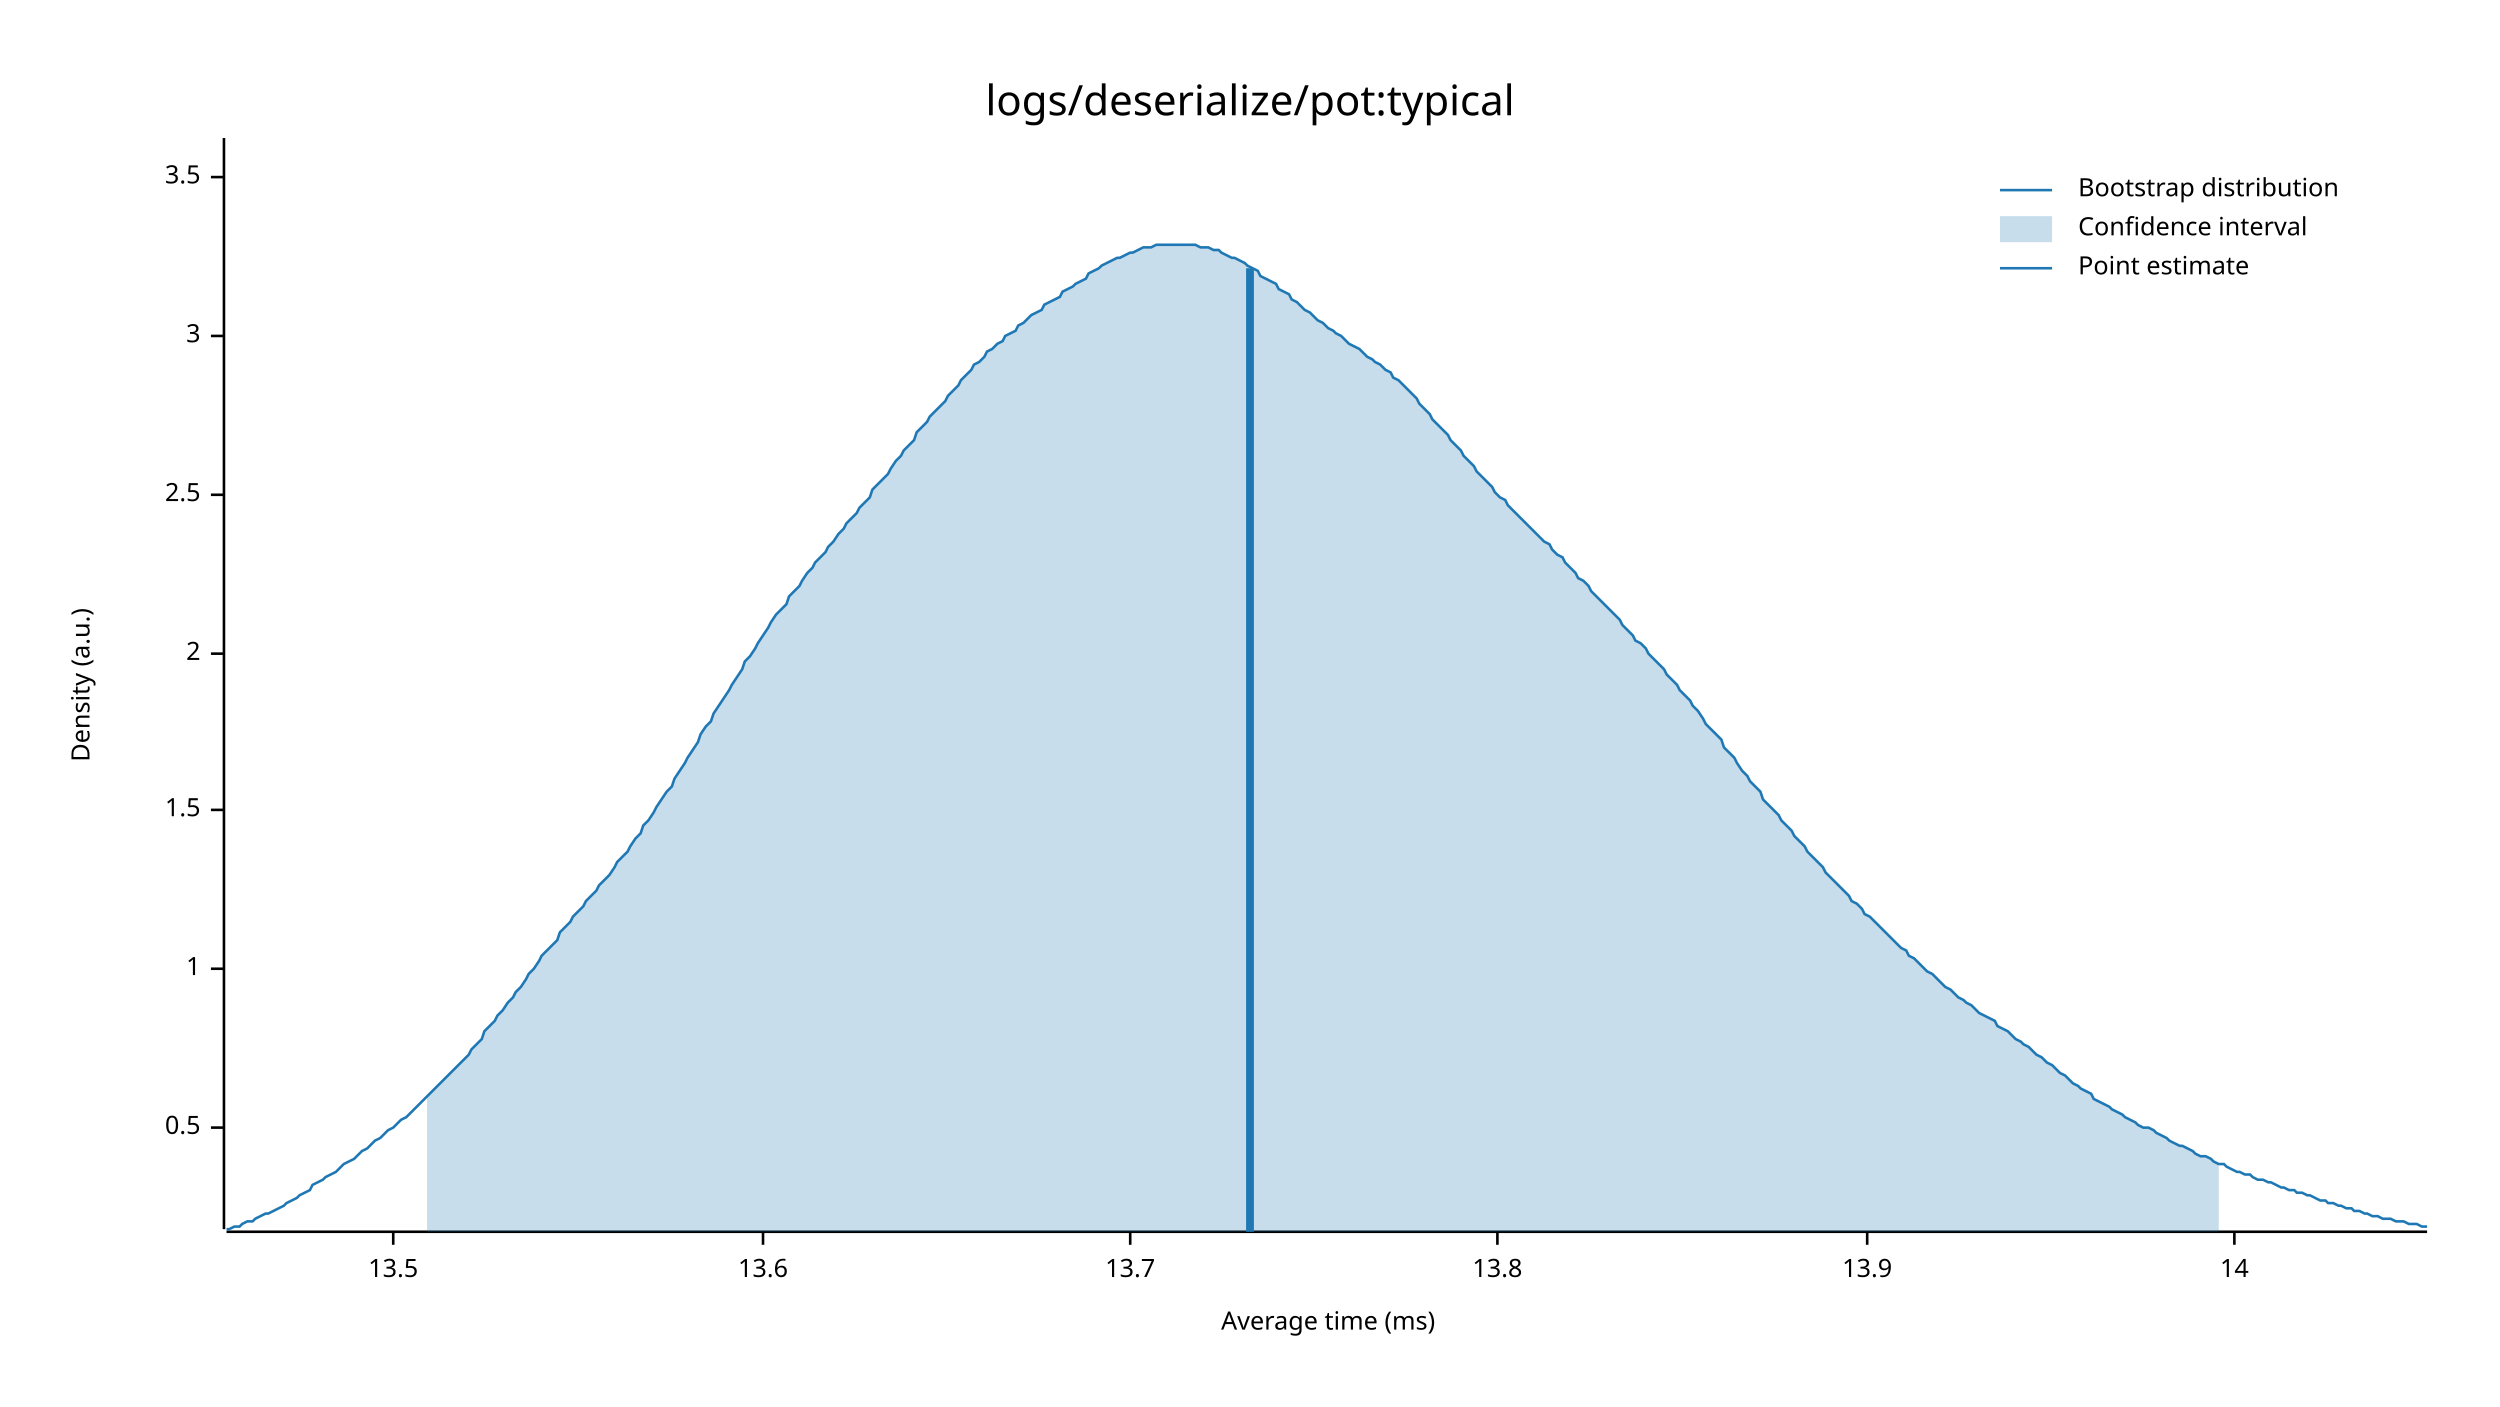
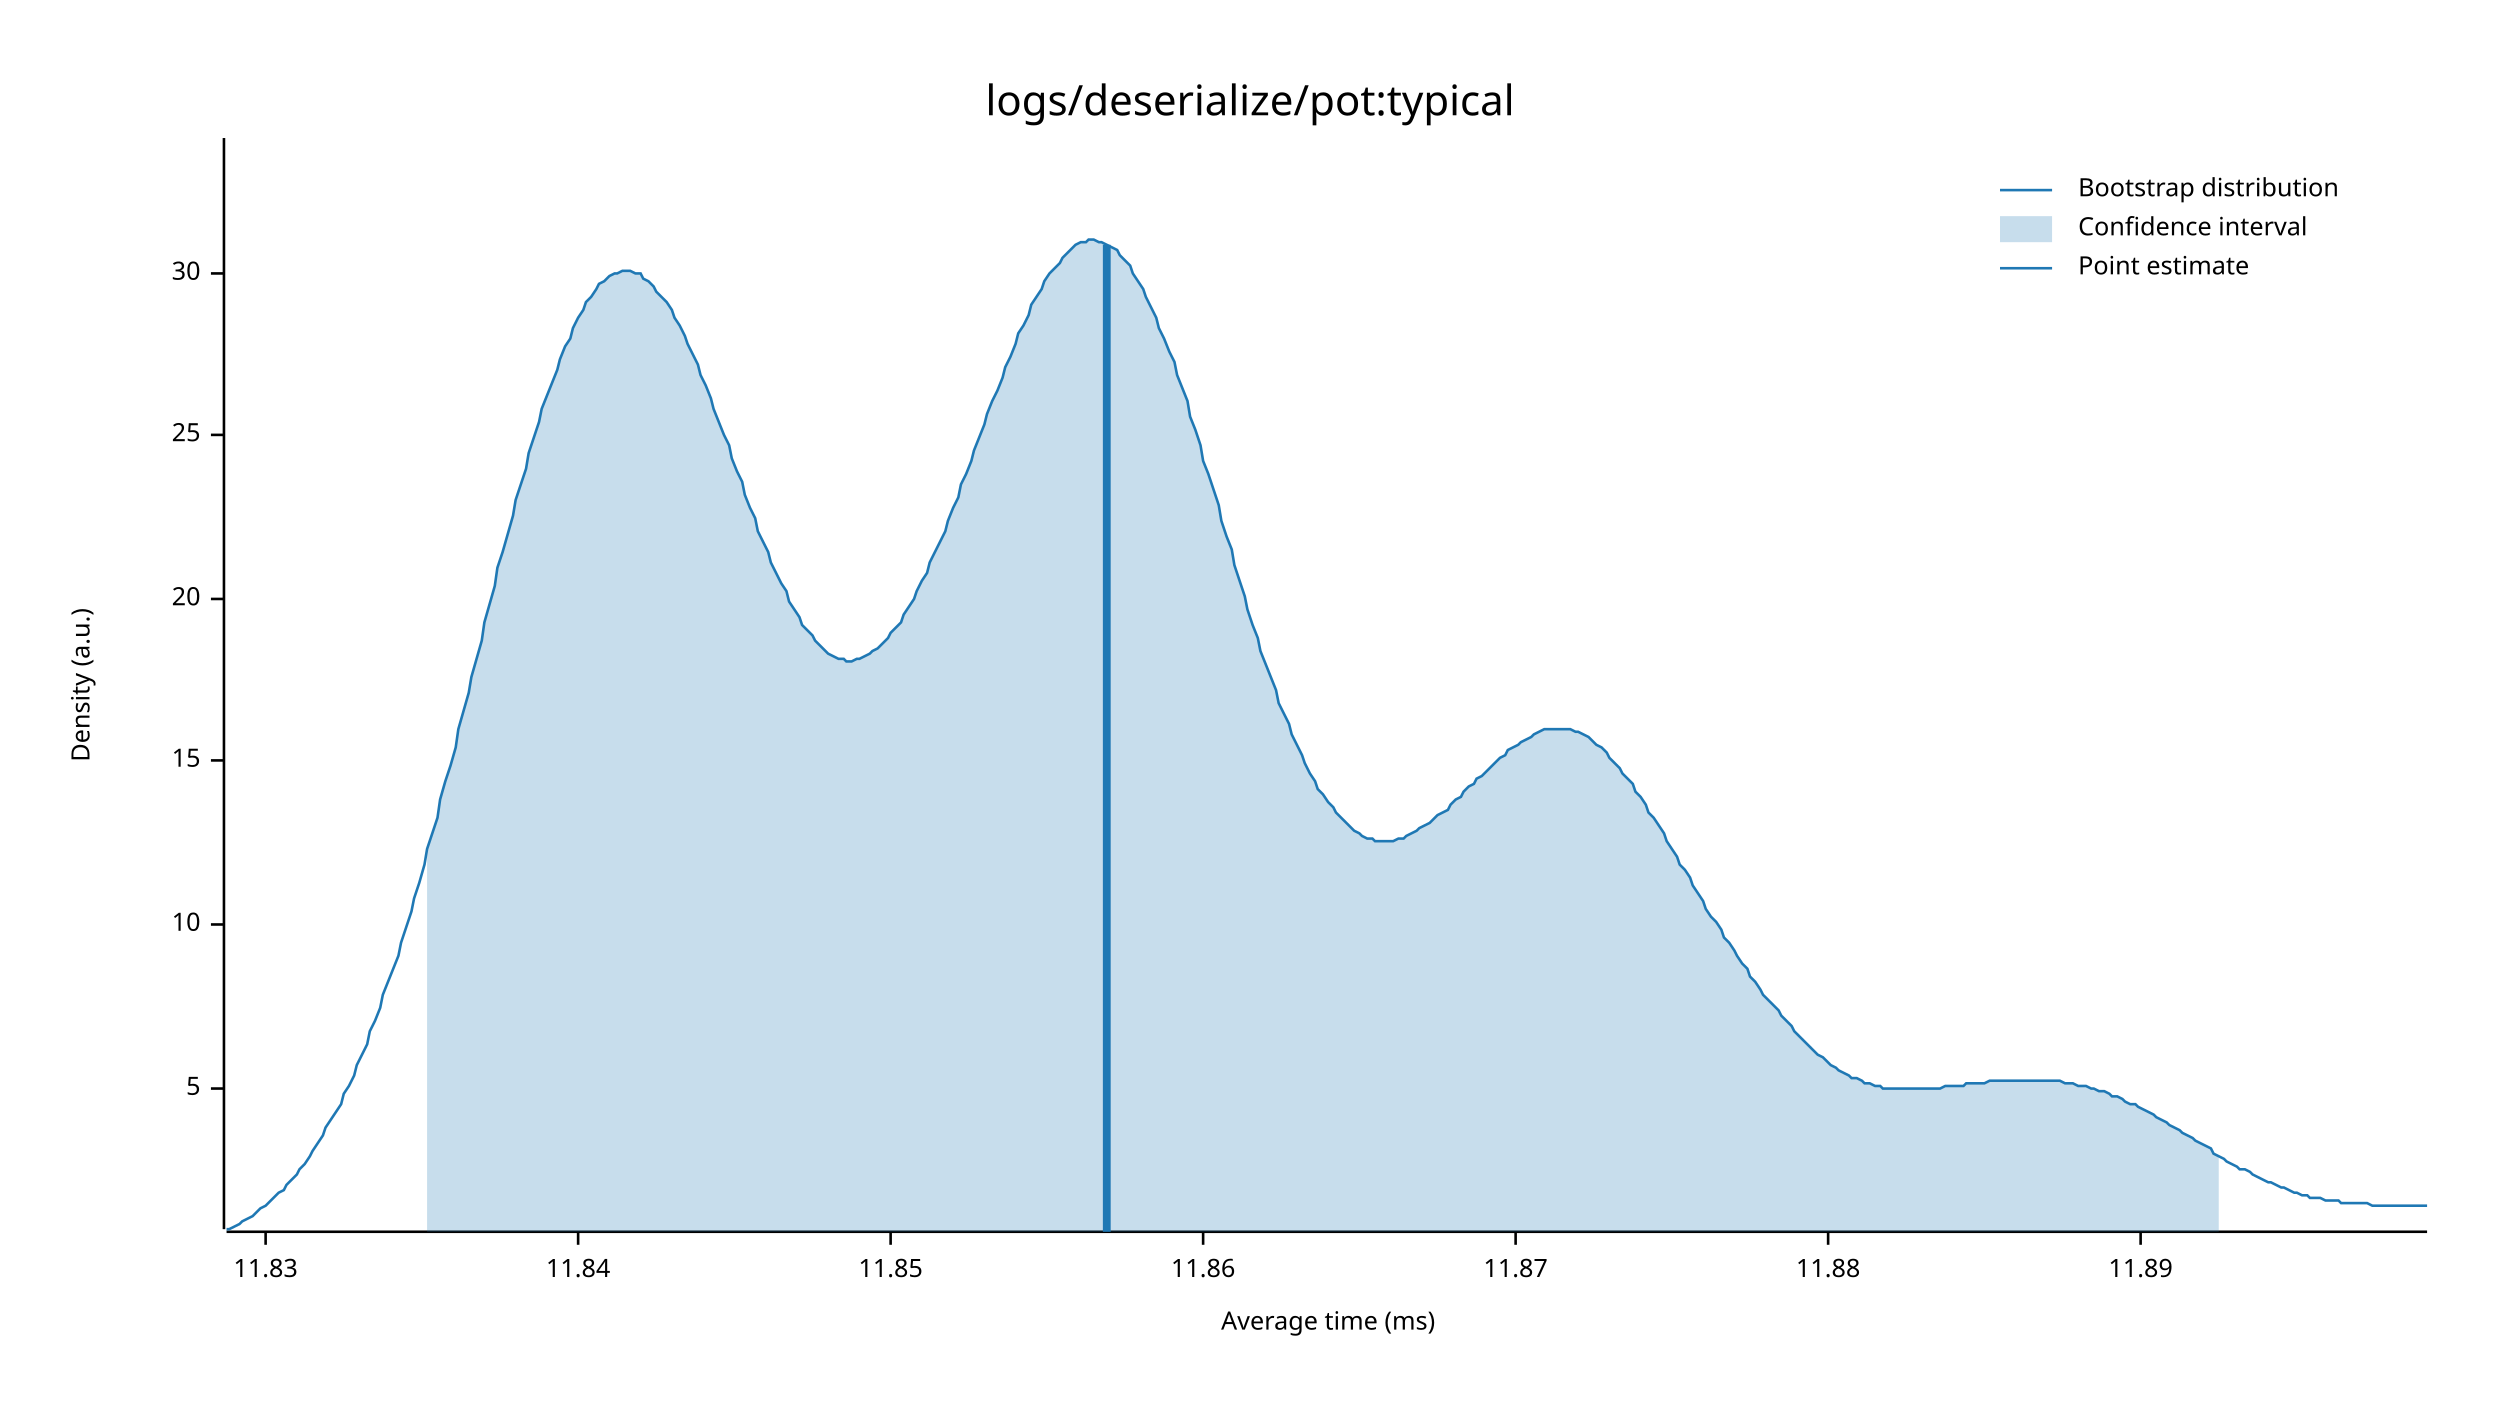
<svg xmlns="http://www.w3.org/2000/svg" style="background-color:#EEE;" width="960" height="540" viewBox="0 0 960 540">
  <text x="480" y="32" dy="0.76em" text-anchor="middle" font-family="sans-serif" font-size="16.129" opacity="1" fill="#000000">
logs/deserialize/pot:typical
</text>
  <text x="27" y="263" dy="0.76em" text-anchor="middle" font-family="sans-serif" font-size="9.677" opacity="1" fill="#000000" transform="rotate(270, 27, 263)">
Density (a.u.)
</text>
  <text x="510" y="513" dy="-0.5ex" text-anchor="middle" font-family="sans-serif" font-size="9.677" opacity="1" fill="#000000">
Average time (ms)
</text>
  <polyline fill="none" opacity="1" stroke="#000000" stroke-width="1" points="86,53 86,472 " />
-   <text x="77" y="433" dy="0.5ex" text-anchor="end" font-family="sans-serif" font-size="9.677" opacity="1" fill="#000000">
- 0.5
+   <text x="77" y="418" dy="0.5ex" text-anchor="end" font-family="sans-serif" font-size="9.677" opacity="1" fill="#000000">
+ 5
</text>
-   <polyline fill="none" opacity="1" stroke="#000000" stroke-width="1" points="81,433 86,433 " />
-   <text x="77" y="372" dy="0.5ex" text-anchor="end" font-family="sans-serif" font-size="9.677" opacity="1" fill="#000000">
- 1
+   <polyline fill="none" opacity="1" stroke="#000000" stroke-width="1" points="81,418 86,418 " />
+   <text x="77" y="355" dy="0.5ex" text-anchor="end" font-family="sans-serif" font-size="9.677" opacity="1" fill="#000000">
+ 10
</text>
-   <polyline fill="none" opacity="1" stroke="#000000" stroke-width="1" points="81,372 86,372 " />
-   <text x="77" y="311" dy="0.5ex" text-anchor="end" font-family="sans-serif" font-size="9.677" opacity="1" fill="#000000">
- 1.5
+   <polyline fill="none" opacity="1" stroke="#000000" stroke-width="1" points="81,355 86,355 " />
+   <text x="77" y="292" dy="0.5ex" text-anchor="end" font-family="sans-serif" font-size="9.677" opacity="1" fill="#000000">
+ 15
</text>
-   <polyline fill="none" opacity="1" stroke="#000000" stroke-width="1" points="81,311 86,311 " />
-   <text x="77" y="251" dy="0.5ex" text-anchor="end" font-family="sans-serif" font-size="9.677" opacity="1" fill="#000000">
- 2
+   <polyline fill="none" opacity="1" stroke="#000000" stroke-width="1" points="81,292 86,292 " />
+   <text x="77" y="230" dy="0.5ex" text-anchor="end" font-family="sans-serif" font-size="9.677" opacity="1" fill="#000000">
+ 20
</text>
-   <polyline fill="none" opacity="1" stroke="#000000" stroke-width="1" points="81,251 86,251 " />
-   <text x="77" y="190" dy="0.5ex" text-anchor="end" font-family="sans-serif" font-size="9.677" opacity="1" fill="#000000">
- 2.5
+   <polyline fill="none" opacity="1" stroke="#000000" stroke-width="1" points="81,230 86,230 " />
+   <text x="77" y="167" dy="0.5ex" text-anchor="end" font-family="sans-serif" font-size="9.677" opacity="1" fill="#000000">
+ 25
</text>
-   <polyline fill="none" opacity="1" stroke="#000000" stroke-width="1" points="81,190 86,190 " />
-   <text x="77" y="129" dy="0.5ex" text-anchor="end" font-family="sans-serif" font-size="9.677" opacity="1" fill="#000000">
- 3
+   <polyline fill="none" opacity="1" stroke="#000000" stroke-width="1" points="81,167 86,167 " />
+   <text x="77" y="105" dy="0.5ex" text-anchor="end" font-family="sans-serif" font-size="9.677" opacity="1" fill="#000000">
+ 30
</text>
-   <polyline fill="none" opacity="1" stroke="#000000" stroke-width="1" points="81,129 86,129 " />
-   <text x="77" y="68" dy="0.5ex" text-anchor="end" font-family="sans-serif" font-size="9.677" opacity="1" fill="#000000">
- 3.5
+   <polyline fill="none" opacity="1" stroke="#000000" stroke-width="1" points="81,105 86,105 " />
+   <polyline fill="none" opacity="1" stroke="#000000" stroke-width="1" points="87,473 932,473 " />
+   <text x="102" y="483" dy="0.76em" text-anchor="middle" font-family="sans-serif" font-size="9.677" opacity="1" fill="#000000">
+ 11.83
</text>
-   <polyline fill="none" opacity="1" stroke="#000000" stroke-width="1" points="81,68 86,68 " />
-   <polyline fill="none" opacity="1" stroke="#000000" stroke-width="1" points="87,473 932,473 " />
-   <text x="151" y="483" dy="0.76em" text-anchor="middle" font-family="sans-serif" font-size="9.677" opacity="1" fill="#000000">
- 13.5
+   <polyline fill="none" opacity="1" stroke="#000000" stroke-width="1" points="102,473 102,478 " />
+   <text x="222" y="483" dy="0.76em" text-anchor="middle" font-family="sans-serif" font-size="9.677" opacity="1" fill="#000000">
+ 11.84
</text>
-   <polyline fill="none" opacity="1" stroke="#000000" stroke-width="1" points="151,473 151,478 " />
-   <text x="293" y="483" dy="0.76em" text-anchor="middle" font-family="sans-serif" font-size="9.677" opacity="1" fill="#000000">
- 13.6
+   <polyline fill="none" opacity="1" stroke="#000000" stroke-width="1" points="222,473 222,478 " />
+   <text x="342" y="483" dy="0.76em" text-anchor="middle" font-family="sans-serif" font-size="9.677" opacity="1" fill="#000000">
+ 11.85
</text>
-   <polyline fill="none" opacity="1" stroke="#000000" stroke-width="1" points="293,473 293,478 " />
-   <text x="434" y="483" dy="0.76em" text-anchor="middle" font-family="sans-serif" font-size="9.677" opacity="1" fill="#000000">
- 13.7
+   <polyline fill="none" opacity="1" stroke="#000000" stroke-width="1" points="342,473 342,478 " />
+   <text x="462" y="483" dy="0.76em" text-anchor="middle" font-family="sans-serif" font-size="9.677" opacity="1" fill="#000000">
+ 11.86
</text>
-   <polyline fill="none" opacity="1" stroke="#000000" stroke-width="1" points="434,473 434,478 " />
-   <text x="575" y="483" dy="0.76em" text-anchor="middle" font-family="sans-serif" font-size="9.677" opacity="1" fill="#000000">
- 13.8
+   <polyline fill="none" opacity="1" stroke="#000000" stroke-width="1" points="462,473 462,478 " />
+   <text x="582" y="483" dy="0.76em" text-anchor="middle" font-family="sans-serif" font-size="9.677" opacity="1" fill="#000000">
+ 11.87
</text>
-   <polyline fill="none" opacity="1" stroke="#000000" stroke-width="1" points="575,473 575,478 " />
-   <text x="717" y="483" dy="0.76em" text-anchor="middle" font-family="sans-serif" font-size="9.677" opacity="1" fill="#000000">
- 13.9
+   <polyline fill="none" opacity="1" stroke="#000000" stroke-width="1" points="582,473 582,478 " />
+   <text x="702" y="483" dy="0.76em" text-anchor="middle" font-family="sans-serif" font-size="9.677" opacity="1" fill="#000000">
+ 11.88
</text>
-   <polyline fill="none" opacity="1" stroke="#000000" stroke-width="1" points="717,473 717,478 " />
-   <text x="858" y="483" dy="0.76em" text-anchor="middle" font-family="sans-serif" font-size="9.677" opacity="1" fill="#000000">
- 14
+   <polyline fill="none" opacity="1" stroke="#000000" stroke-width="1" points="702,473 702,478 " />
+   <text x="822" y="483" dy="0.76em" text-anchor="middle" font-family="sans-serif" font-size="9.677" opacity="1" fill="#000000">
+ 11.89
</text>
-   <polyline fill="none" opacity="1" stroke="#000000" stroke-width="1" points="858,473 858,478 " />
-   <polyline fill="none" opacity="1" stroke="#1F78B4" stroke-width="1" points="87,472 88,472 90,471 92,471 93,470 95,469 97,469 98,468 100,467 102,466 103,466 105,465 107,464 109,463 110,462 112,461 114,460 115,459 117,458 119,457 120,455 122,454 124,453 125,452 127,451 129,450 131,448 132,447 134,446 136,445 137,444 139,442 141,441 142,440 144,438 146,437 147,436 149,434 151,433 153,431 154,430 156,429 158,427 159,426 161,424 163,422 164,421 166,419 168,417 169,416 171,414 173,412 175,410 176,409 178,407 180,405 181,403 183,401 185,399 186,396 188,394 190,392 191,390 193,388 195,385 197,383 198,381 200,379 202,376 203,374 205,372 207,369 208,367 210,365 212,363 214,361 215,358 217,356 219,354 220,352 222,350 224,348 225,346 227,344 229,342 230,340 232,338 234,336 236,333 237,331 239,329 241,327 242,325 244,322 246,320 247,317 249,315 251,312 252,310 254,307 256,304 258,302 259,299 261,296 263,293 264,291 266,288 268,285 269,282 271,279 273,277 274,274 276,271 278,268 280,265 281,263 283,260 285,257 286,254 288,252 290,249 291,247 293,244 295,241 296,239 298,236 300,234 302,232 303,229 305,227 307,225 308,223 310,220 312,218 313,216 315,214 317,212 318,210 320,208 322,205 324,203 325,201 327,199 329,197 330,195 332,193 334,191 335,188 337,186 339,184 341,182 342,180 344,177 346,175 347,173 349,171 351,169 352,166 354,164 356,162 357,160 359,158 361,156 363,154 364,152 366,150 368,148 369,146 371,144 373,142 374,140 376,139 378,137 379,135 381,134 383,132 385,131 386,129 388,128 390,127 391,125 393,124 395,122 396,121 398,120 400,119 401,117 403,116 405,115 407,114 408,112 410,111 412,110 413,109 415,108 417,107 418,105 420,104 422,103 423,102 425,101 427,100 429,99 430,99 432,98 434,97 435,97 437,96 439,95 440,95 442,95 444,94 445,94 447,94 449,94 451,94 452,94 454,94 456,94 457,94 459,94 461,95 462,95 464,95 466,96 468,96 469,97 471,98 473,99 474,99 476,100 478,101 479,102 481,103 483,104 484,106 486,107 488,108 490,109 491,111 493,112 495,113 496,115 498,116 500,118 501,119 503,120 505,122 506,123 508,124 510,126 512,127 513,128 515,129 517,131 518,132 520,133 522,134 523,135 525,137 527,138 528,139 530,140 532,142 534,143 535,145 537,146 539,148 540,149 542,151 544,153 545,155 547,157 549,159 550,161 552,163 554,165 556,167 557,169 559,171 561,173 562,175 564,177 566,179 567,181 569,183 571,185 573,187 574,189 576,191 578,192 579,194 581,196 583,198 584,199 586,201 588,203 589,204 591,206 593,208 595,209 596,211 598,213 600,214 601,216 603,218 605,220 606,222 608,223 610,225 611,227 613,229 615,231 617,233 618,234 620,236 622,238 623,240 625,242 627,244 628,246 630,247 632,249 633,251 635,253 637,255 639,257 640,259 642,261 644,263 645,265 647,267 649,269 650,271 652,273 654,276 655,278 657,280 659,282 661,284 662,287 664,289 666,291 667,293 669,296 671,298 672,300 674,302 676,304 677,307 679,309 681,311 683,313 684,315 686,317 688,319 689,321 691,323 693,325 694,327 696,329 698,331 700,333 701,335 703,337 705,339 706,340 708,342 710,344 711,346 713,347 715,349 716,351 718,352 720,354 722,356 723,357 725,359 727,361 728,362 730,364 732,365 733,367 735,368 737,370 738,371 740,373 742,374 744,376 745,377 747,379 749,380 750,381 752,383 754,384 755,385 757,386 759,388 760,389 762,390 764,391 766,392 767,394 769,395 771,396 772,397 774,399 776,400 777,401 779,402 781,404 782,405 784,406 786,408 788,409 789,410 791,412 793,413 794,414 796,416 798,417 799,418 801,419 803,420 804,422 806,423 808,424 810,425 811,426 813,427 815,428 816,429 818,430 820,431 821,432 823,433 825,433 827,434 828,435 830,436 832,437 833,438 835,439 837,440 838,440 840,441 842,442 843,443 845,444 847,444 849,445 850,446 852,447 854,447 855,448 857,449 859,450 860,450 862,451 864,451 865,452 867,453 869,453 871,454 872,454 874,455 876,456 877,456 879,457 881,457 882,458 884,458 886,459 887,459 889,460 891,461 893,461 894,462 896,462 898,463 899,463 901,464 903,464 904,465 906,465 908,466 909,466 911,467 913,467 915,468 916,468 918,468 920,469 921,469 923,469 925,470 926,470 928,470 930,471 932,471 " />
-   <polygon opacity="0.25" fill="#1F78B4" points="164,421 166,419 168,417 169,416 171,414 173,412 175,410 176,409 178,407 180,405 181,403 183,401 185,399 186,396 188,394 190,392 191,390 193,388 195,385 197,383 198,381 200,379 202,376 203,374 205,372 207,369 208,367 210,365 212,363 214,361 215,358 217,356 219,354 220,352 222,350 224,348 225,346 227,344 229,342 230,340 232,338 234,336 236,333 237,331 239,329 241,327 242,325 244,322 246,320 247,317 249,315 251,312 252,310 254,307 256,304 258,302 259,299 261,296 263,293 264,291 266,288 268,285 269,282 271,279 273,277 274,274 276,271 278,268 280,265 281,263 283,260 285,257 286,254 288,252 290,249 291,247 293,244 295,241 296,239 298,236 300,234 302,232 303,229 305,227 307,225 308,223 310,220 312,218 313,216 315,214 317,212 318,210 320,208 322,205 324,203 325,201 327,199 329,197 330,195 332,193 334,191 335,188 337,186 339,184 341,182 342,180 344,177 346,175 347,173 349,171 351,169 352,166 354,164 356,162 357,160 359,158 361,156 363,154 364,152 366,150 368,148 369,146 371,144 373,142 374,140 376,139 378,137 379,135 381,134 383,132 385,131 386,129 388,128 390,127 391,125 393,124 395,122 396,121 398,120 400,119 401,117 403,116 405,115 407,114 408,112 410,111 412,110 413,109 415,108 417,107 418,105 420,104 422,103 423,102 425,101 427,100 429,99 430,99 432,98 434,97 435,97 437,96 439,95 440,95 442,95 444,94 445,94 447,94 449,94 451,94 452,94 454,94 456,94 457,94 459,94 461,95 462,95 464,95 466,96 468,96 469,97 471,98 473,99 474,99 476,100 478,101 479,102 481,103 483,104 484,106 486,107 488,108 490,109 491,111 493,112 495,113 496,115 498,116 500,118 501,119 503,120 505,122 506,123 508,124 510,126 512,127 513,128 515,129 517,131 518,132 520,133 522,134 523,135 525,137 527,138 528,139 530,140 532,142 534,143 535,145 537,146 539,148 540,149 542,151 544,153 545,155 547,157 549,159 550,161 552,163 554,165 556,167 557,169 559,171 561,173 562,175 564,177 566,179 567,181 569,183 571,185 573,187 574,189 576,191 578,192 579,194 581,196 583,198 584,199 586,201 588,203 589,204 591,206 593,208 595,209 596,211 598,213 600,214 601,216 603,218 605,220 606,222 608,223 610,225 611,227 613,229 615,231 617,233 618,234 620,236 622,238 623,240 625,242 627,244 628,246 630,247 632,249 633,251 635,253 637,255 639,257 640,259 642,261 644,263 645,265 647,267 649,269 650,271 652,273 654,276 655,278 657,280 659,282 661,284 662,287 664,289 666,291 667,293 669,296 671,298 672,300 674,302 676,304 677,307 679,309 681,311 683,313 684,315 686,317 688,319 689,321 691,323 693,325 694,327 696,329 698,331 700,333 701,335 703,337 705,339 706,340 708,342 710,344 711,346 713,347 715,349 716,351 718,352 720,354 722,356 723,357 725,359 727,361 728,362 730,364 732,365 733,367 735,368 737,370 738,371 740,373 742,374 744,376 745,377 747,379 749,380 750,381 752,383 754,384 755,385 757,386 759,388 760,389 762,390 764,391 766,392 767,394 769,395 771,396 772,397 774,399 776,400 777,401 779,402 781,404 782,405 784,406 786,408 788,409 789,410 791,412 793,413 794,414 796,416 798,417 799,418 801,419 803,420 804,422 806,423 808,424 810,425 811,426 813,427 815,428 816,429 818,430 820,431 821,432 823,433 825,433 827,434 828,435 830,436 832,437 833,438 835,439 837,440 838,440 840,441 842,442 843,443 845,444 847,444 849,445 850,446 852,447 852,473 164,473 " />
-   <polyline fill="none" opacity="1" stroke="#1F78B4" stroke-width="3" points="480,473 480,103 " />
+   <polyline fill="none" opacity="1" stroke="#000000" stroke-width="1" points="822,473 822,478 " />
+   <polyline fill="none" opacity="1" stroke="#1F78B4" stroke-width="1" points="87,472 88,472 90,471 92,470 93,469 95,468 97,467 98,466 100,464 102,463 103,462 105,460 107,458 109,457 110,455 112,453 114,451 115,449 117,447 119,444 120,442 122,439 124,436 125,433 127,430 129,427 131,424 132,420 134,417 136,413 137,409 139,405 141,401 142,396 144,392 146,387 147,382 149,377 151,372 153,367 154,362 156,356 158,350 159,345 161,339 163,332 164,326 166,320 168,314 169,307 171,300 173,294 175,287 176,280 178,273 180,266 181,260 183,253 185,246 186,239 188,232 190,225 191,218 193,212 195,205 197,198 198,192 200,186 202,180 203,174 205,168 207,162 208,157 210,152 212,147 214,142 215,138 217,133 219,130 220,126 222,122 224,119 225,116 227,114 229,111 230,109 232,108 234,106 236,105 237,105 239,104 241,104 242,104 244,105 246,105 247,107 249,108 251,110 252,112 254,114 256,116 258,119 259,122 261,125 263,129 264,132 266,136 268,140 269,144 271,148 273,153 274,157 276,162 278,167 280,171 281,176 283,181 285,185 286,190 288,195 290,199 291,204 293,208 295,212 296,216 298,220 300,224 302,227 303,231 305,234 307,237 308,240 310,242 312,244 313,246 315,248 317,250 318,251 320,252 322,253 324,253 325,254 327,254 329,253 330,253 332,252 334,251 335,250 337,249 339,247 341,245 342,243 344,241 346,239 347,236 349,233 351,230 352,227 354,223 356,220 357,216 359,212 361,208 363,204 364,200 366,195 368,191 369,186 371,182 373,177 374,173 376,168 378,163 379,159 381,154 383,150 385,145 386,141 388,137 390,132 391,128 393,125 395,121 396,117 398,114 400,111 401,108 403,105 405,103 407,101 408,99 410,97 412,95 413,94 415,93 417,93 418,92 420,92 422,93 423,93 425,94 427,95 429,96 430,98 432,100 434,102 435,105 437,108 439,111 440,114 442,118 444,122 445,126 447,130 449,135 451,139 452,144 454,149 456,154 457,160 459,165 461,171 462,177 464,182 466,188 468,194 469,200 471,206 473,211 474,217 476,223 478,229 479,234 481,240 483,245 484,250 486,255 488,260 490,265 491,270 493,274 495,278 496,282 498,286 500,290 501,293 503,297 505,300 506,303 508,305 510,308 512,310 513,312 515,314 517,316 518,317 520,319 522,320 523,321 525,322 527,322 528,323 530,323 532,323 534,323 535,323 537,322 539,322 540,321 542,320 544,319 545,318 547,317 549,316 550,315 552,313 554,312 556,311 557,309 559,307 561,306 562,304 564,302 566,301 567,299 569,298 571,296 573,294 574,293 576,291 578,290 579,288 581,287 583,286 584,285 586,284 588,283 589,282 591,281 593,280 595,280 596,280 598,280 600,280 601,280 603,280 605,281 606,281 608,282 610,283 611,284 613,286 615,287 617,289 618,291 620,293 622,295 623,297 625,299 627,301 628,304 630,306 632,309 633,312 635,314 637,317 639,320 640,323 642,326 644,329 645,332 647,334 649,337 650,340 652,343 654,346 655,349 657,352 659,354 661,357 662,360 664,362 666,365 667,367 669,370 671,372 672,375 674,377 676,380 677,382 679,384 681,386 683,388 684,390 686,392 688,394 689,396 691,398 693,400 694,401 696,403 698,405 700,406 701,407 703,409 705,410 706,411 708,412 710,413 711,414 713,414 715,415 716,416 718,416 720,417 722,417 723,418 725,418 727,418 728,418 730,418 732,418 733,418 735,418 737,418 738,418 740,418 742,418 744,418 745,418 747,417 749,417 750,417 752,417 754,417 755,416 757,416 759,416 760,416 762,416 764,415 766,415 767,415 769,415 771,415 772,415 774,415 776,415 777,415 779,415 781,415 782,415 784,415 786,415 788,415 789,415 791,415 793,416 794,416 796,416 798,417 799,417 801,417 803,418 804,418 806,419 808,419 810,420 811,421 813,421 815,422 816,423 818,424 820,424 821,425 823,426 825,427 827,428 828,429 830,430 832,431 833,432 835,433 837,434 838,435 840,436 842,437 843,438 845,439 847,440 849,441 850,443 852,444 854,445 855,446 857,447 859,448 860,449 862,449 864,450 865,451 867,452 869,453 871,454 872,454 874,455 876,456 877,456 879,457 881,458 882,458 884,459 886,459 887,460 889,460 891,460 893,461 894,461 896,461 898,461 899,462 901,462 903,462 904,462 906,462 908,462 909,462 911,463 913,463 915,463 916,463 918,463 920,463 921,463 923,463 925,463 926,463 928,463 930,463 932,463 " />
+   <polygon opacity="0.25" fill="#1F78B4" points="164,326 166,320 168,314 169,307 171,300 173,294 175,287 176,280 178,273 180,266 181,260 183,253 185,246 186,239 188,232 190,225 191,218 193,212 195,205 197,198 198,192 200,186 202,180 203,174 205,168 207,162 208,157 210,152 212,147 214,142 215,138 217,133 219,130 220,126 222,122 224,119 225,116 227,114 229,111 230,109 232,108 234,106 236,105 237,105 239,104 241,104 242,104 244,105 246,105 247,107 249,108 251,110 252,112 254,114 256,116 258,119 259,122 261,125 263,129 264,132 266,136 268,140 269,144 271,148 273,153 274,157 276,162 278,167 280,171 281,176 283,181 285,185 286,190 288,195 290,199 291,204 293,208 295,212 296,216 298,220 300,224 302,227 303,231 305,234 307,237 308,240 310,242 312,244 313,246 315,248 317,250 318,251 320,252 322,253 324,253 325,254 327,254 329,253 330,253 332,252 334,251 335,250 337,249 339,247 341,245 342,243 344,241 346,239 347,236 349,233 351,230 352,227 354,223 356,220 357,216 359,212 361,208 363,204 364,200 366,195 368,191 369,186 371,182 373,177 374,173 376,168 378,163 379,159 381,154 383,150 385,145 386,141 388,137 390,132 391,128 393,125 395,121 396,117 398,114 400,111 401,108 403,105 405,103 407,101 408,99 410,97 412,95 413,94 415,93 417,93 418,92 420,92 422,93 423,93 425,94 427,95 429,96 430,98 432,100 434,102 435,105 437,108 439,111 440,114 442,118 444,122 445,126 447,130 449,135 451,139 452,144 454,149 456,154 457,160 459,165 461,171 462,177 464,182 466,188 468,194 469,200 471,206 473,211 474,217 476,223 478,229 479,234 481,240 483,245 484,250 486,255 488,260 490,265 491,270 493,274 495,278 496,282 498,286 500,290 501,293 503,297 505,300 506,303 508,305 510,308 512,310 513,312 515,314 517,316 518,317 520,319 522,320 523,321 525,322 527,322 528,323 530,323 532,323 534,323 535,323 537,322 539,322 540,321 542,320 544,319 545,318 547,317 549,316 550,315 552,313 554,312 556,311 557,309 559,307 561,306 562,304 564,302 566,301 567,299 569,298 571,296 573,294 574,293 576,291 578,290 579,288 581,287 583,286 584,285 586,284 588,283 589,282 591,281 593,280 595,280 596,280 598,280 600,280 601,280 603,280 605,281 606,281 608,282 610,283 611,284 613,286 615,287 617,289 618,291 620,293 622,295 623,297 625,299 627,301 628,304 630,306 632,309 633,312 635,314 637,317 639,320 640,323 642,326 644,329 645,332 647,334 649,337 650,340 652,343 654,346 655,349 657,352 659,354 661,357 662,360 664,362 666,365 667,367 669,370 671,372 672,375 674,377 676,380 677,382 679,384 681,386 683,388 684,390 686,392 688,394 689,396 691,398 693,400 694,401 696,403 698,405 700,406 701,407 703,409 705,410 706,411 708,412 710,413 711,414 713,414 715,415 716,416 718,416 720,417 722,417 723,418 725,418 727,418 728,418 730,418 732,418 733,418 735,418 737,418 738,418 740,418 742,418 744,418 745,418 747,417 749,417 750,417 752,417 754,417 755,416 757,416 759,416 760,416 762,416 764,415 766,415 767,415 769,415 771,415 772,415 774,415 776,415 777,415 779,415 781,415 782,415 784,415 786,415 788,415 789,415 791,415 793,416 794,416 796,416 798,417 799,417 801,417 803,418 804,418 806,419 808,419 810,420 811,421 813,421 815,422 816,423 818,424 820,424 821,425 823,426 825,427 827,428 828,429 830,430 832,431 833,432 835,433 837,434 838,435 840,436 842,437 843,438 845,439 847,440 849,441 850,443 852,444 852,473 164,473 " />
+   <polyline fill="none" opacity="1" stroke="#1F78B4" stroke-width="3" points="425,473 425,94 " />
  <text x="798" y="68" dy="0.76em" text-anchor="start" font-family="sans-serif" font-size="9.677" opacity="1" fill="#000000">
Bootstrap distribution
</text>
  <text x="798" y="83" dy="0.76em" text-anchor="start" font-family="sans-serif" font-size="9.677" opacity="1" fill="#000000">
Confidence interval
</text>
  <text x="798" y="98" dy="0.76em" text-anchor="start" font-family="sans-serif" font-size="9.677" opacity="1" fill="#000000">
Point estimate
</text>
  <polyline fill="none" opacity="1" stroke="#1F78B4" stroke-width="1" points="768,73 788,73 " />
  <rect x="768" y="83" width="20" height="10" opacity="0.25" fill="#1F78B4" stroke="none" />
  <polyline fill="none" opacity="1" stroke="#1F78B4" stroke-width="1" points="768,103 788,103 " />
</svg>
